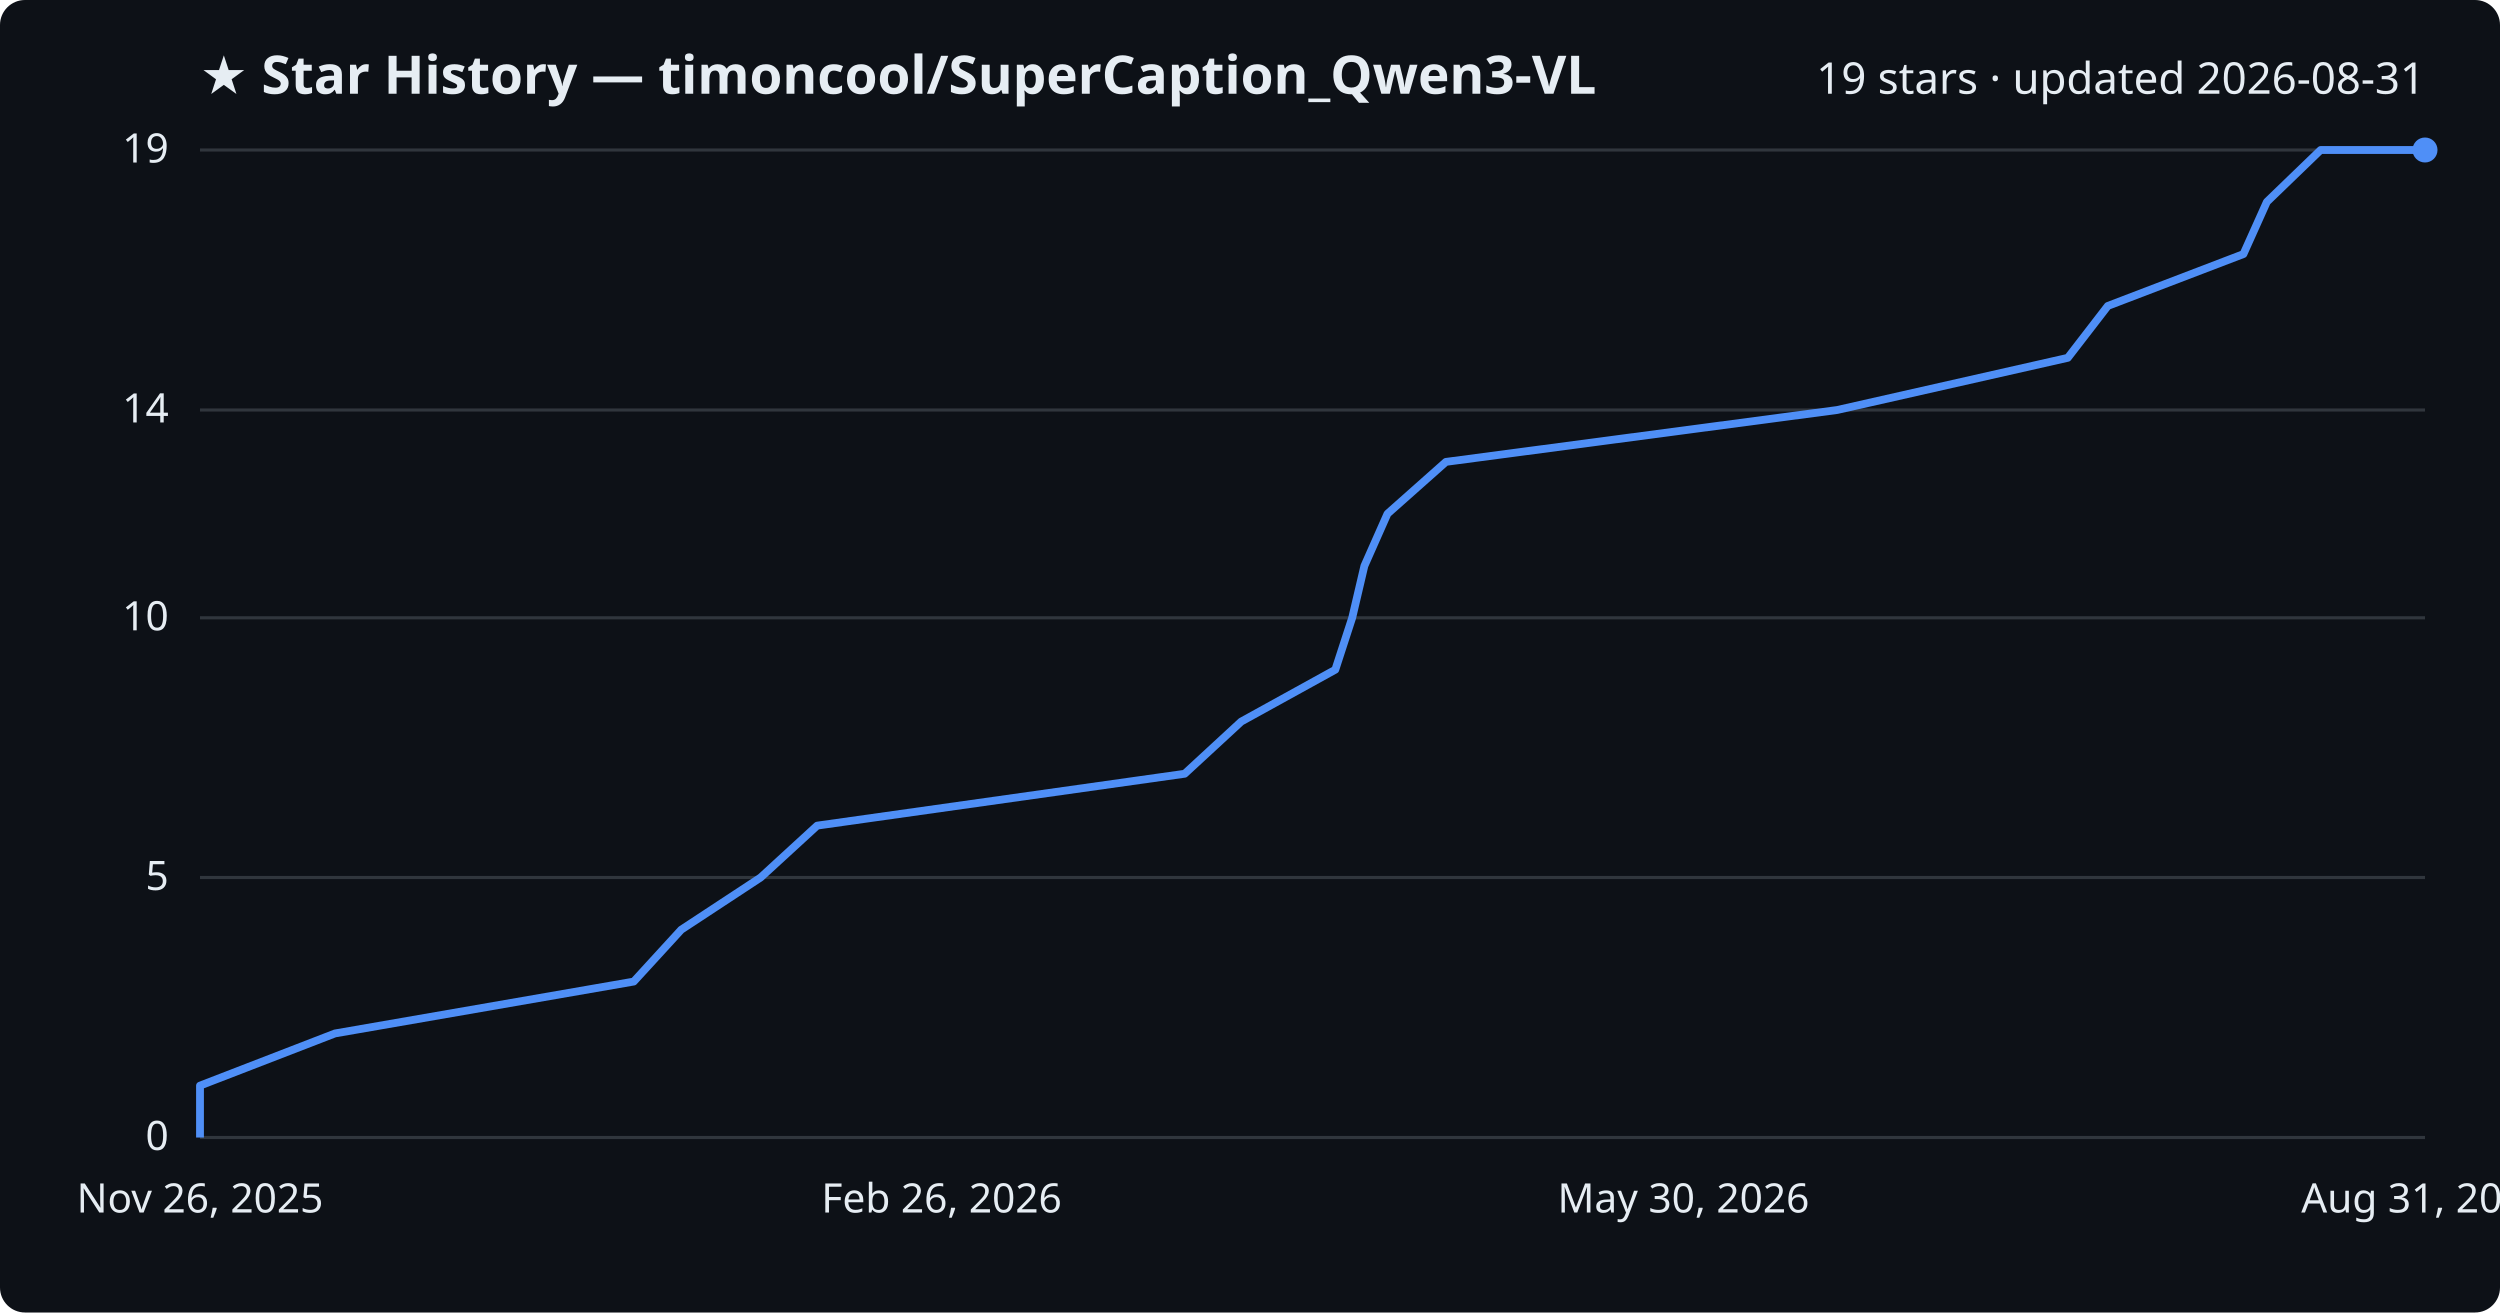
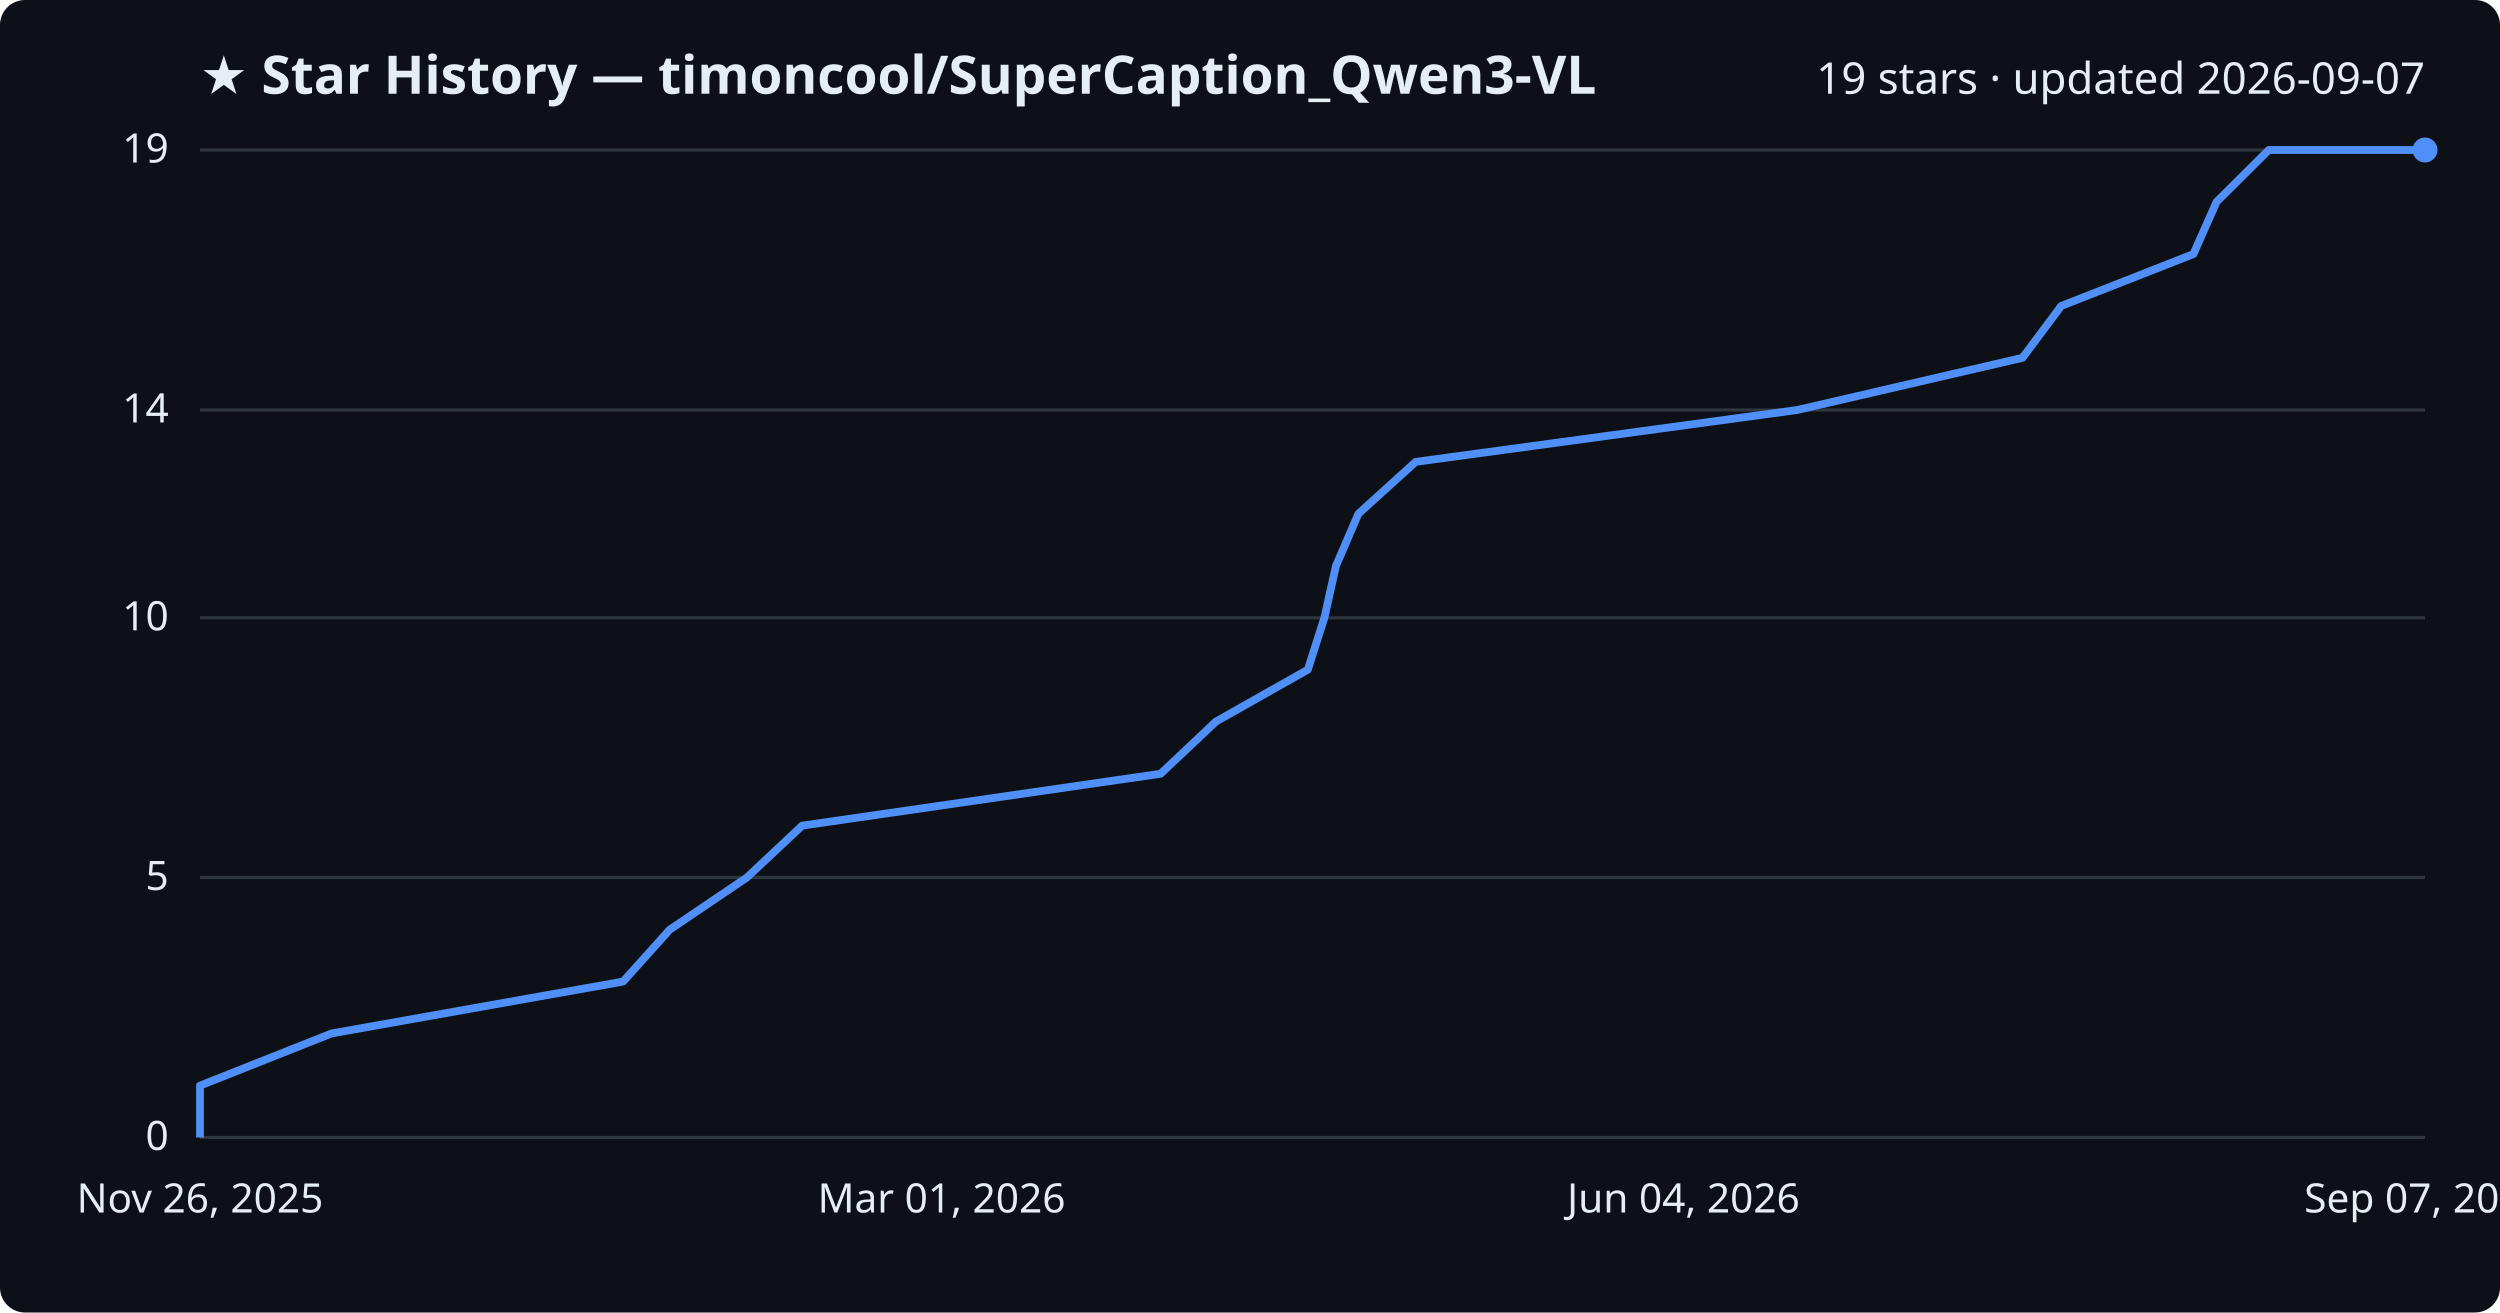
<svg xmlns="http://www.w3.org/2000/svg" viewBox="0 0 800 420" font-family="Segoe UI, sans-serif">
  <rect width="800" height="420" fill="#0d1117" rx="8" />
  <text x="64" y="30" fill="#e6edf3" font-size="17" font-weight="700">★ Star History — timoncool/SuperCaption_Qwen3-VL</text>
-   <text x="776" y="30" fill="#e6edf3" font-size="14" text-anchor="end">19 stars · updated 2026-08-31</text>
+   <text x="776" y="30" fill="#e6edf3" font-size="14" text-anchor="end">19 stars · updated 2026-09-07</text>
  <line x1="64" y1="364.0" x2="776" y2="364.0" stroke="#30363d" stroke-width="1" />
  <text x="54" y="368.0" fill="#e6edf3" font-size="13" text-anchor="end">0</text>
  <line x1="64" y1="280.8" x2="776" y2="280.8" stroke="#30363d" stroke-width="1" />
  <text x="54" y="284.8" fill="#e6edf3" font-size="13" text-anchor="end">5</text>
  <line x1="64" y1="197.7" x2="776" y2="197.7" stroke="#30363d" stroke-width="1" />
  <text x="54" y="201.7" fill="#e6edf3" font-size="13" text-anchor="end">10</text>
  <line x1="64" y1="131.2" x2="776" y2="131.2" stroke="#30363d" stroke-width="1" />
  <text x="54" y="135.2" fill="#e6edf3" font-size="13" text-anchor="end">14</text>
  <line x1="64" y1="48.0" x2="776" y2="48.0" stroke="#30363d" stroke-width="1" />
  <text x="54" y="52.0" fill="#e6edf3" font-size="13" text-anchor="end">19</text>
-   <path d="M64.0,364.0 L64.0,347.4 L107.2,330.7 L202.8,314.1 L218.0,297.5 L243.4,280.8 L261.5,264.2 L379.1,247.6 L397.2,230.9 L427.3,214.3 L432.7,197.7 L436.6,181.1 L444.0,164.4 L462.7,147.8 L587.9,131.2 L661.7,114.5 L674.5,97.9 L717.9,81.3 L725.4,64.6 L742.6,48.0 L776.0,48.0" fill="none" stroke="#4f8ff7" stroke-width="2.5" stroke-linejoin="round" />
+   <path d="M64.0,364.0 L64.0,347.4 L106.1,330.7 L199.4,314.1 L214.3,297.5 L239.0,280.8 L256.7,264.2 L371.4,247.6 L389.1,230.9 L418.5,214.3 L423.8,197.7 L427.5,181.1 L434.7,164.4 L453.0,147.8 L575.1,131.2 L647.2,114.5 L659.6,97.9 L701.9,81.3 L709.3,64.6 L726.0,48.0 L776.0,48.0" fill="none" stroke="#4f8ff7" stroke-width="2.5" stroke-linejoin="round" />
  <circle cx="776.0" cy="48.0" r="4" fill="#4f8ff7" />
  <text x="64.0" y="388" fill="#e6edf3" font-size="13" text-anchor="middle">Nov 26, 2025</text>
-   <text x="301.3" y="388" fill="#e6edf3" font-size="13" text-anchor="middle">Feb 26, 2026</text>
-   <text x="538.7" y="388" fill="#e6edf3" font-size="13" text-anchor="middle">May 30, 2026</text>
-   <text x="776.0" y="388" fill="#e6edf3" font-size="13" text-anchor="middle">Aug 31, 2026</text>
+   <text x="301.3" y="388" fill="#e6edf3" font-size="13" text-anchor="middle">Mar 01, 2026</text>
+   <text x="538.7" y="388" fill="#e6edf3" font-size="13" text-anchor="middle">Jun 04, 2026</text>
+   <text x="776.0" y="388" fill="#e6edf3" font-size="13" text-anchor="middle">Sep 07, 2026</text>
</svg>
